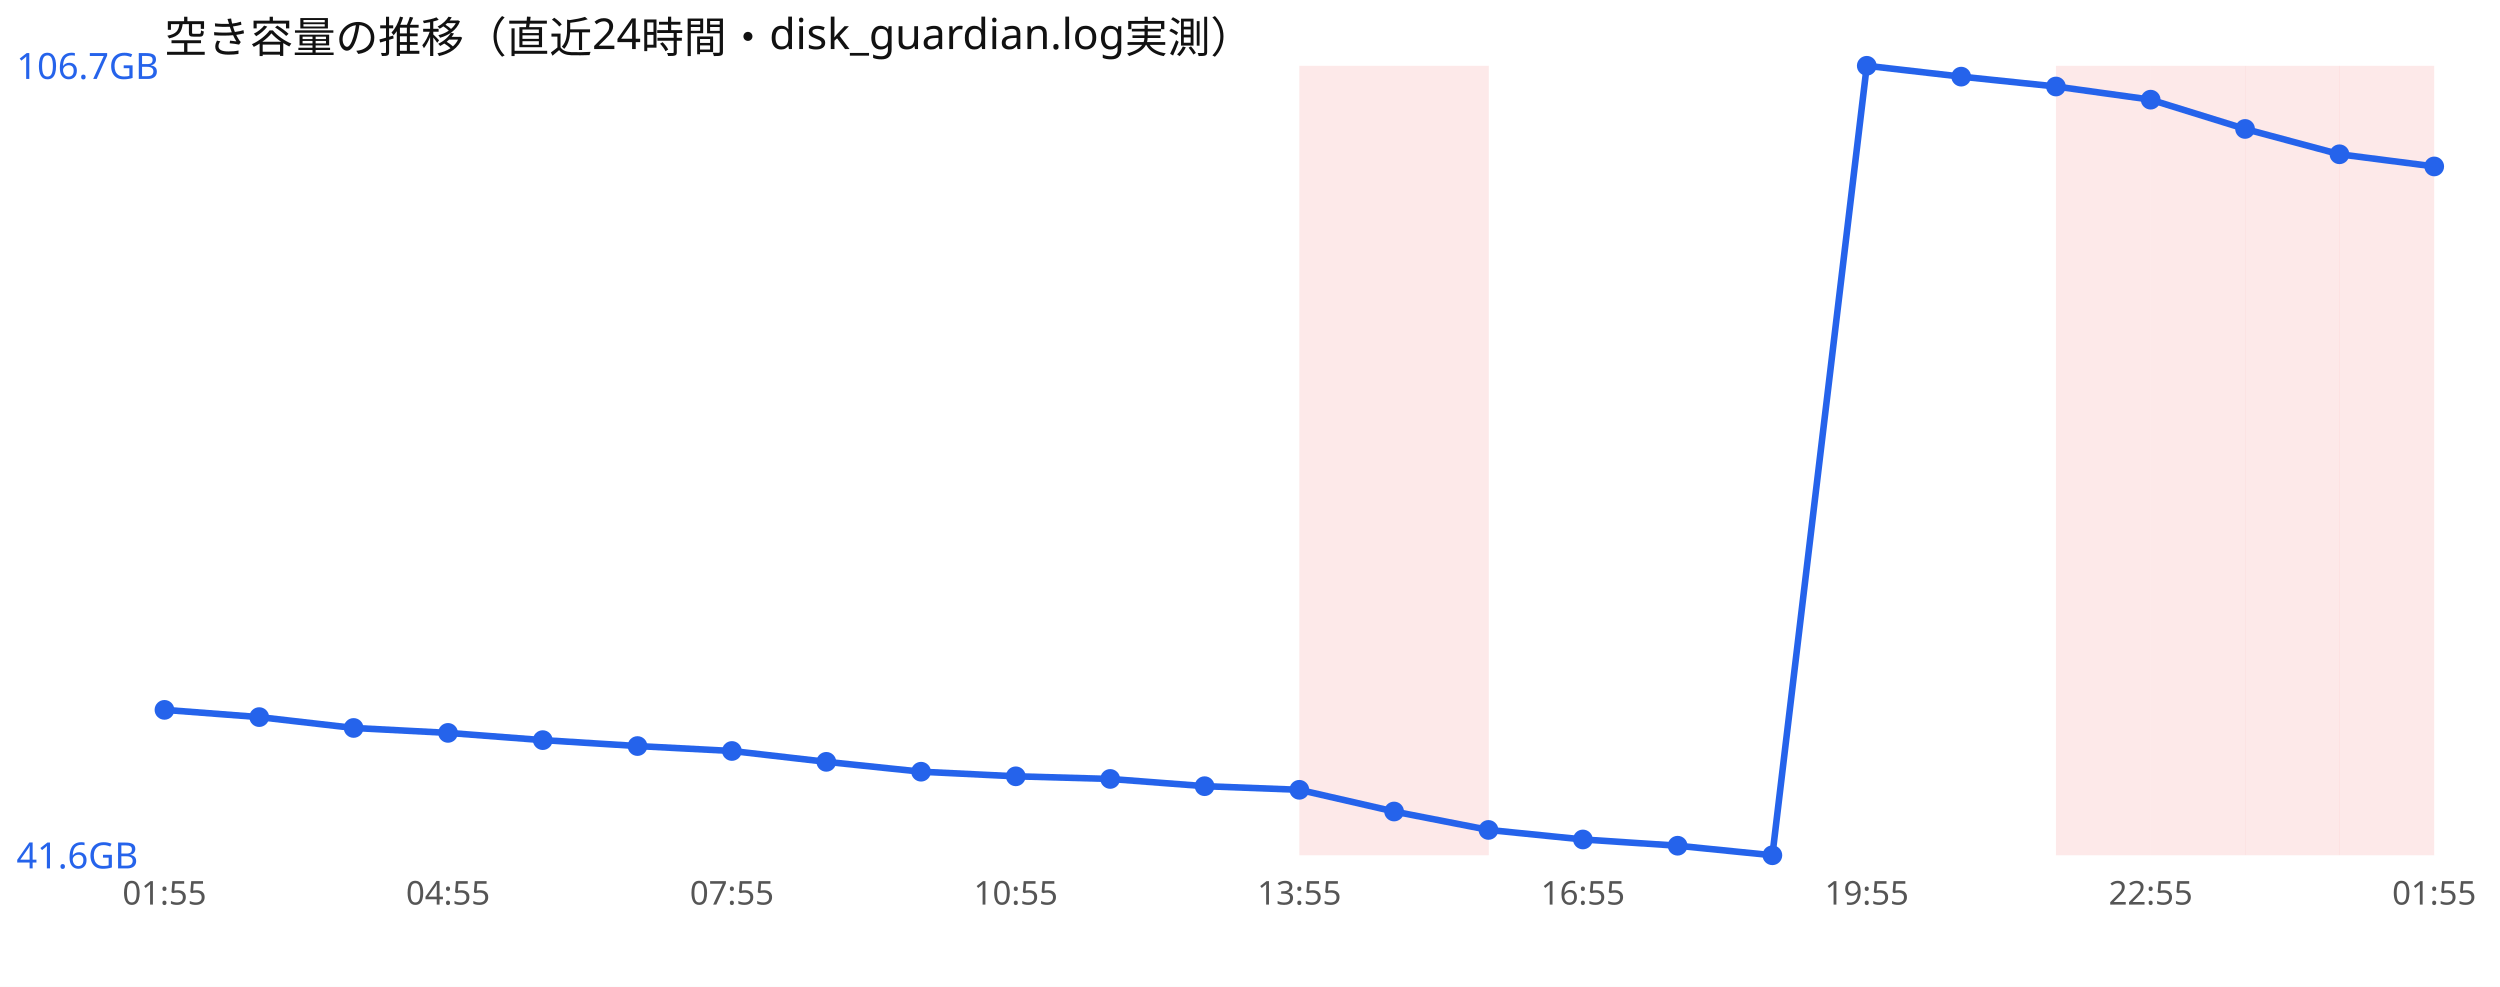
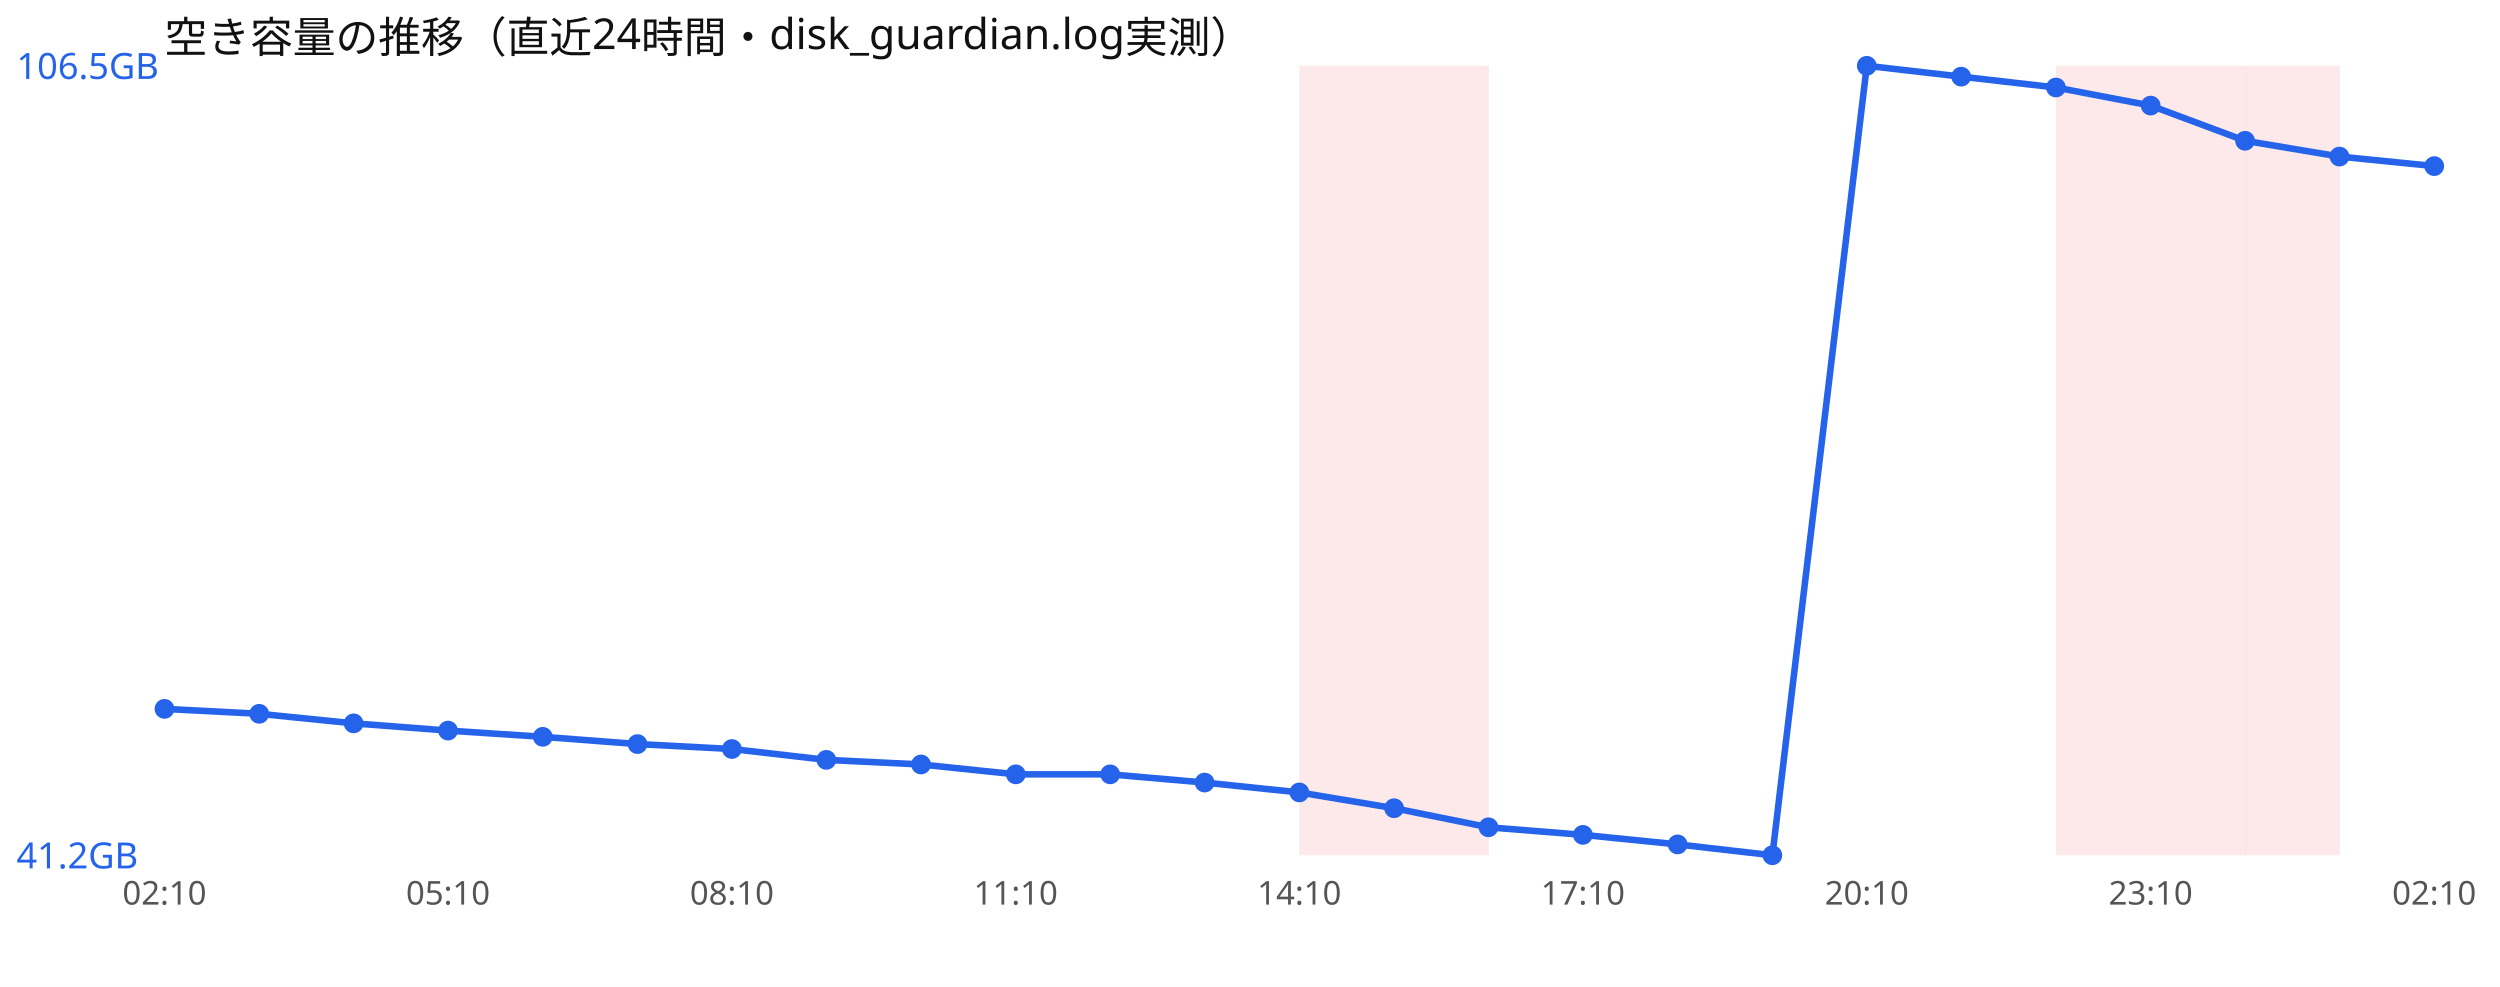
<svg xmlns="http://www.w3.org/2000/svg" width="760" height="300" viewBox="0 0 760 300" font-family="sans-serif">
  <rect width="760" height="300" fill="#ffffff" />
  <text x="50" y="16" font-size="13" fill="#111">空き容量の推移（直近24時間・disk_guardian.log実測）</text>
  <rect x="395.0" y="20" width="28.8" height="240" fill="#ef4444" opacity="0.12" />
  <rect x="423.8" y="20" width="28.8" height="240" fill="#ef4444" opacity="0.12" />
  <rect x="625.0" y="20" width="28.8" height="240" fill="#ef4444" opacity="0.12" />
  <rect x="653.8" y="20" width="28.8" height="240" fill="#ef4444" opacity="0.12" />
  <rect x="682.5" y="20" width="28.8" height="240" fill="#ef4444" opacity="0.12" />
-   <rect x="711.2" y="20" width="28.8" height="240" fill="#ef4444" opacity="0.12" />
-   <polyline points="50.0,215.8 78.8,218.0 107.5,221.3 136.2,222.8 165.0,225.0 193.8,226.8 222.5,228.3 251.2,231.6 280.0,234.6 308.8,236.0 337.5,236.8 366.2,239.0 395.0,240.1 423.8,246.7 452.5,252.3 481.2,255.2 510.0,257.1 538.8,260.0 567.5,20.0 596.2,23.3 625.0,26.3 653.8,30.3 682.5,39.2 711.2,46.9 740.0,50.6" fill="none" stroke="#2563eb" stroke-width="2" />
-   <circle cx="50.0" cy="215.8" r="3" fill="#2563eb" />
-   <circle cx="78.8" cy="218.0" r="3" fill="#2563eb" />
-   <circle cx="107.5" cy="221.3" r="3" fill="#2563eb" />
-   <circle cx="136.2" cy="222.8" r="3" fill="#2563eb" />
-   <circle cx="165.0" cy="225.0" r="3" fill="#2563eb" />
-   <circle cx="193.8" cy="226.8" r="3" fill="#2563eb" />
-   <circle cx="222.5" cy="228.3" r="3" fill="#2563eb" />
-   <circle cx="251.2" cy="231.6" r="3" fill="#2563eb" />
-   <circle cx="280.0" cy="234.6" r="3" fill="#2563eb" />
-   <circle cx="308.8" cy="236.0" r="3" fill="#2563eb" />
-   <circle cx="337.5" cy="236.8" r="3" fill="#2563eb" />
-   <circle cx="366.2" cy="239.0" r="3" fill="#2563eb" />
-   <circle cx="395.0" cy="240.1" r="3" fill="#2563eb" />
-   <circle cx="423.8" cy="246.7" r="3" fill="#2563eb" />
-   <circle cx="452.5" cy="252.3" r="3" fill="#2563eb" />
-   <circle cx="481.2" cy="255.2" r="3" fill="#2563eb" />
-   <circle cx="510.0" cy="257.1" r="3" fill="#2563eb" />
+   <polyline points="50.0,215.5 78.8,217.0 107.5,219.9 136.2,222.1 165.0,224.0 193.8,226.2 222.5,227.7 251.2,231.0 280.0,232.4 308.8,235.4 337.5,235.4 366.2,237.9 395.0,240.9 423.8,245.7 452.5,251.5 481.2,253.8 510.0,256.7 538.8,260.0 567.5,20.0 596.2,23.3 625.0,26.6 653.8,32.1 682.5,42.8 711.2,47.6 740.0,50.5" fill="none" stroke="#2563eb" stroke-width="2" />
+   <circle cx="50.0" cy="215.5" r="3" fill="#2563eb" />
+   <circle cx="78.8" cy="217.0" r="3" fill="#2563eb" />
+   <circle cx="107.5" cy="219.9" r="3" fill="#2563eb" />
+   <circle cx="136.2" cy="222.1" r="3" fill="#2563eb" />
+   <circle cx="165.0" cy="224.0" r="3" fill="#2563eb" />
+   <circle cx="193.8" cy="226.2" r="3" fill="#2563eb" />
+   <circle cx="222.5" cy="227.7" r="3" fill="#2563eb" />
+   <circle cx="251.2" cy="231.0" r="3" fill="#2563eb" />
+   <circle cx="280.0" cy="232.4" r="3" fill="#2563eb" />
+   <circle cx="308.8" cy="235.4" r="3" fill="#2563eb" />
+   <circle cx="337.5" cy="235.4" r="3" fill="#2563eb" />
+   <circle cx="366.2" cy="237.9" r="3" fill="#2563eb" />
+   <circle cx="395.0" cy="240.9" r="3" fill="#2563eb" />
+   <circle cx="423.8" cy="245.7" r="3" fill="#2563eb" />
+   <circle cx="452.5" cy="251.5" r="3" fill="#2563eb" />
+   <circle cx="481.2" cy="253.8" r="3" fill="#2563eb" />
+   <circle cx="510.0" cy="256.7" r="3" fill="#2563eb" />
  <circle cx="538.8" cy="260.0" r="3" fill="#2563eb" />
  <circle cx="567.5" cy="20.0" r="3" fill="#2563eb" />
  <circle cx="596.2" cy="23.3" r="3" fill="#2563eb" />
-   <circle cx="625.0" cy="26.3" r="3" fill="#2563eb" />
-   <circle cx="653.8" cy="30.3" r="3" fill="#2563eb" />
-   <circle cx="682.5" cy="39.2" r="3" fill="#2563eb" />
-   <circle cx="711.2" cy="46.9" r="3" fill="#2563eb" />
-   <circle cx="740.0" cy="50.6" r="3" fill="#2563eb" />
-   <text x="5" y="24.0" font-size="11" fill="#2563eb">106.7GB</text>
-   <text x="5" y="264.0" font-size="11" fill="#2563eb">41.6GB</text>
-   <text x="50.0" y="275" font-size="10" fill="#555" text-anchor="middle">01:55</text>
-   <text x="136.2" y="275" font-size="10" fill="#555" text-anchor="middle">04:55</text>
-   <text x="222.5" y="275" font-size="10" fill="#555" text-anchor="middle">07:55</text>
-   <text x="308.8" y="275" font-size="10" fill="#555" text-anchor="middle">10:55</text>
-   <text x="395.0" y="275" font-size="10" fill="#555" text-anchor="middle">13:55</text>
-   <text x="481.2" y="275" font-size="10" fill="#555" text-anchor="middle">16:55</text>
-   <text x="567.5" y="275" font-size="10" fill="#555" text-anchor="middle">19:55</text>
-   <text x="653.8" y="275" font-size="10" fill="#555" text-anchor="middle">22:55</text>
-   <text x="740.0" y="275" font-size="10" fill="#555" text-anchor="middle">01:55</text>
+   <circle cx="625.0" cy="26.6" r="3" fill="#2563eb" />
+   <circle cx="653.8" cy="32.1" r="3" fill="#2563eb" />
+   <circle cx="682.5" cy="42.8" r="3" fill="#2563eb" />
+   <circle cx="711.2" cy="47.6" r="3" fill="#2563eb" />
+   <circle cx="740.0" cy="50.5" r="3" fill="#2563eb" />
+   <text x="5" y="24.0" font-size="11" fill="#2563eb">106.5GB</text>
+   <text x="5" y="264.0" font-size="11" fill="#2563eb">41.2GB</text>
+   <text x="50.0" y="275" font-size="10" fill="#555" text-anchor="middle">02:10</text>
+   <text x="136.2" y="275" font-size="10" fill="#555" text-anchor="middle">05:10</text>
+   <text x="222.5" y="275" font-size="10" fill="#555" text-anchor="middle">08:10</text>
+   <text x="308.8" y="275" font-size="10" fill="#555" text-anchor="middle">11:10</text>
+   <text x="395.0" y="275" font-size="10" fill="#555" text-anchor="middle">14:10</text>
+   <text x="481.2" y="275" font-size="10" fill="#555" text-anchor="middle">17:10</text>
+   <text x="567.5" y="275" font-size="10" fill="#555" text-anchor="middle">20:10</text>
+   <text x="653.8" y="275" font-size="10" fill="#555" text-anchor="middle">23:10</text>
+   <text x="740.0" y="275" font-size="10" fill="#555" text-anchor="middle">02:10</text>
</svg>
